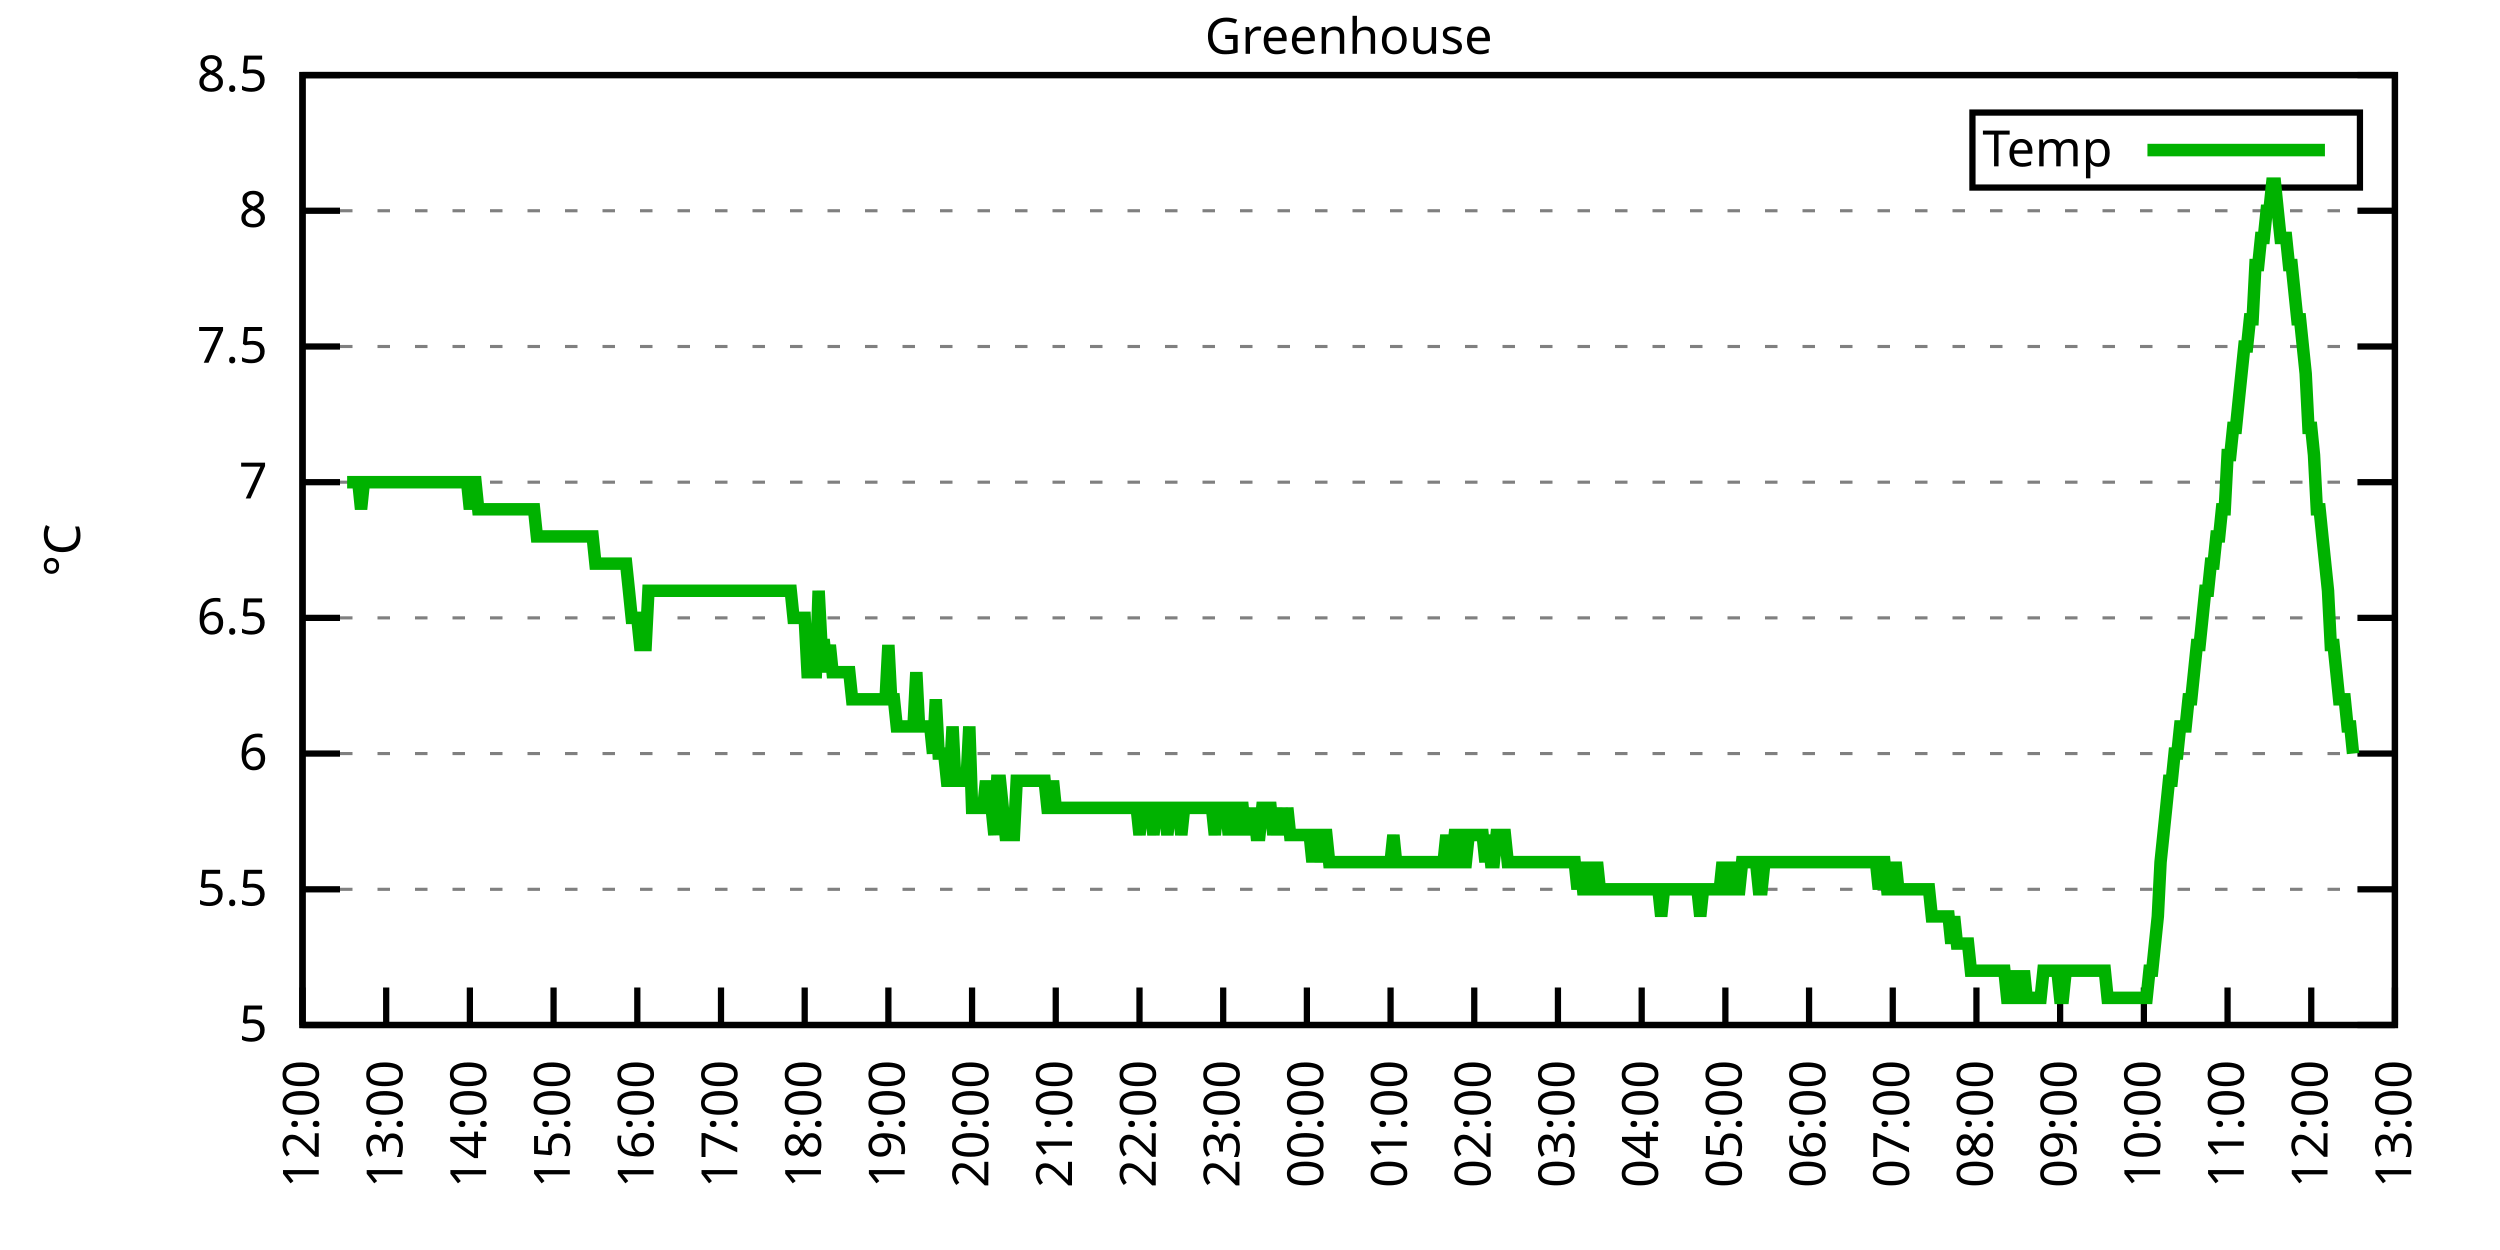
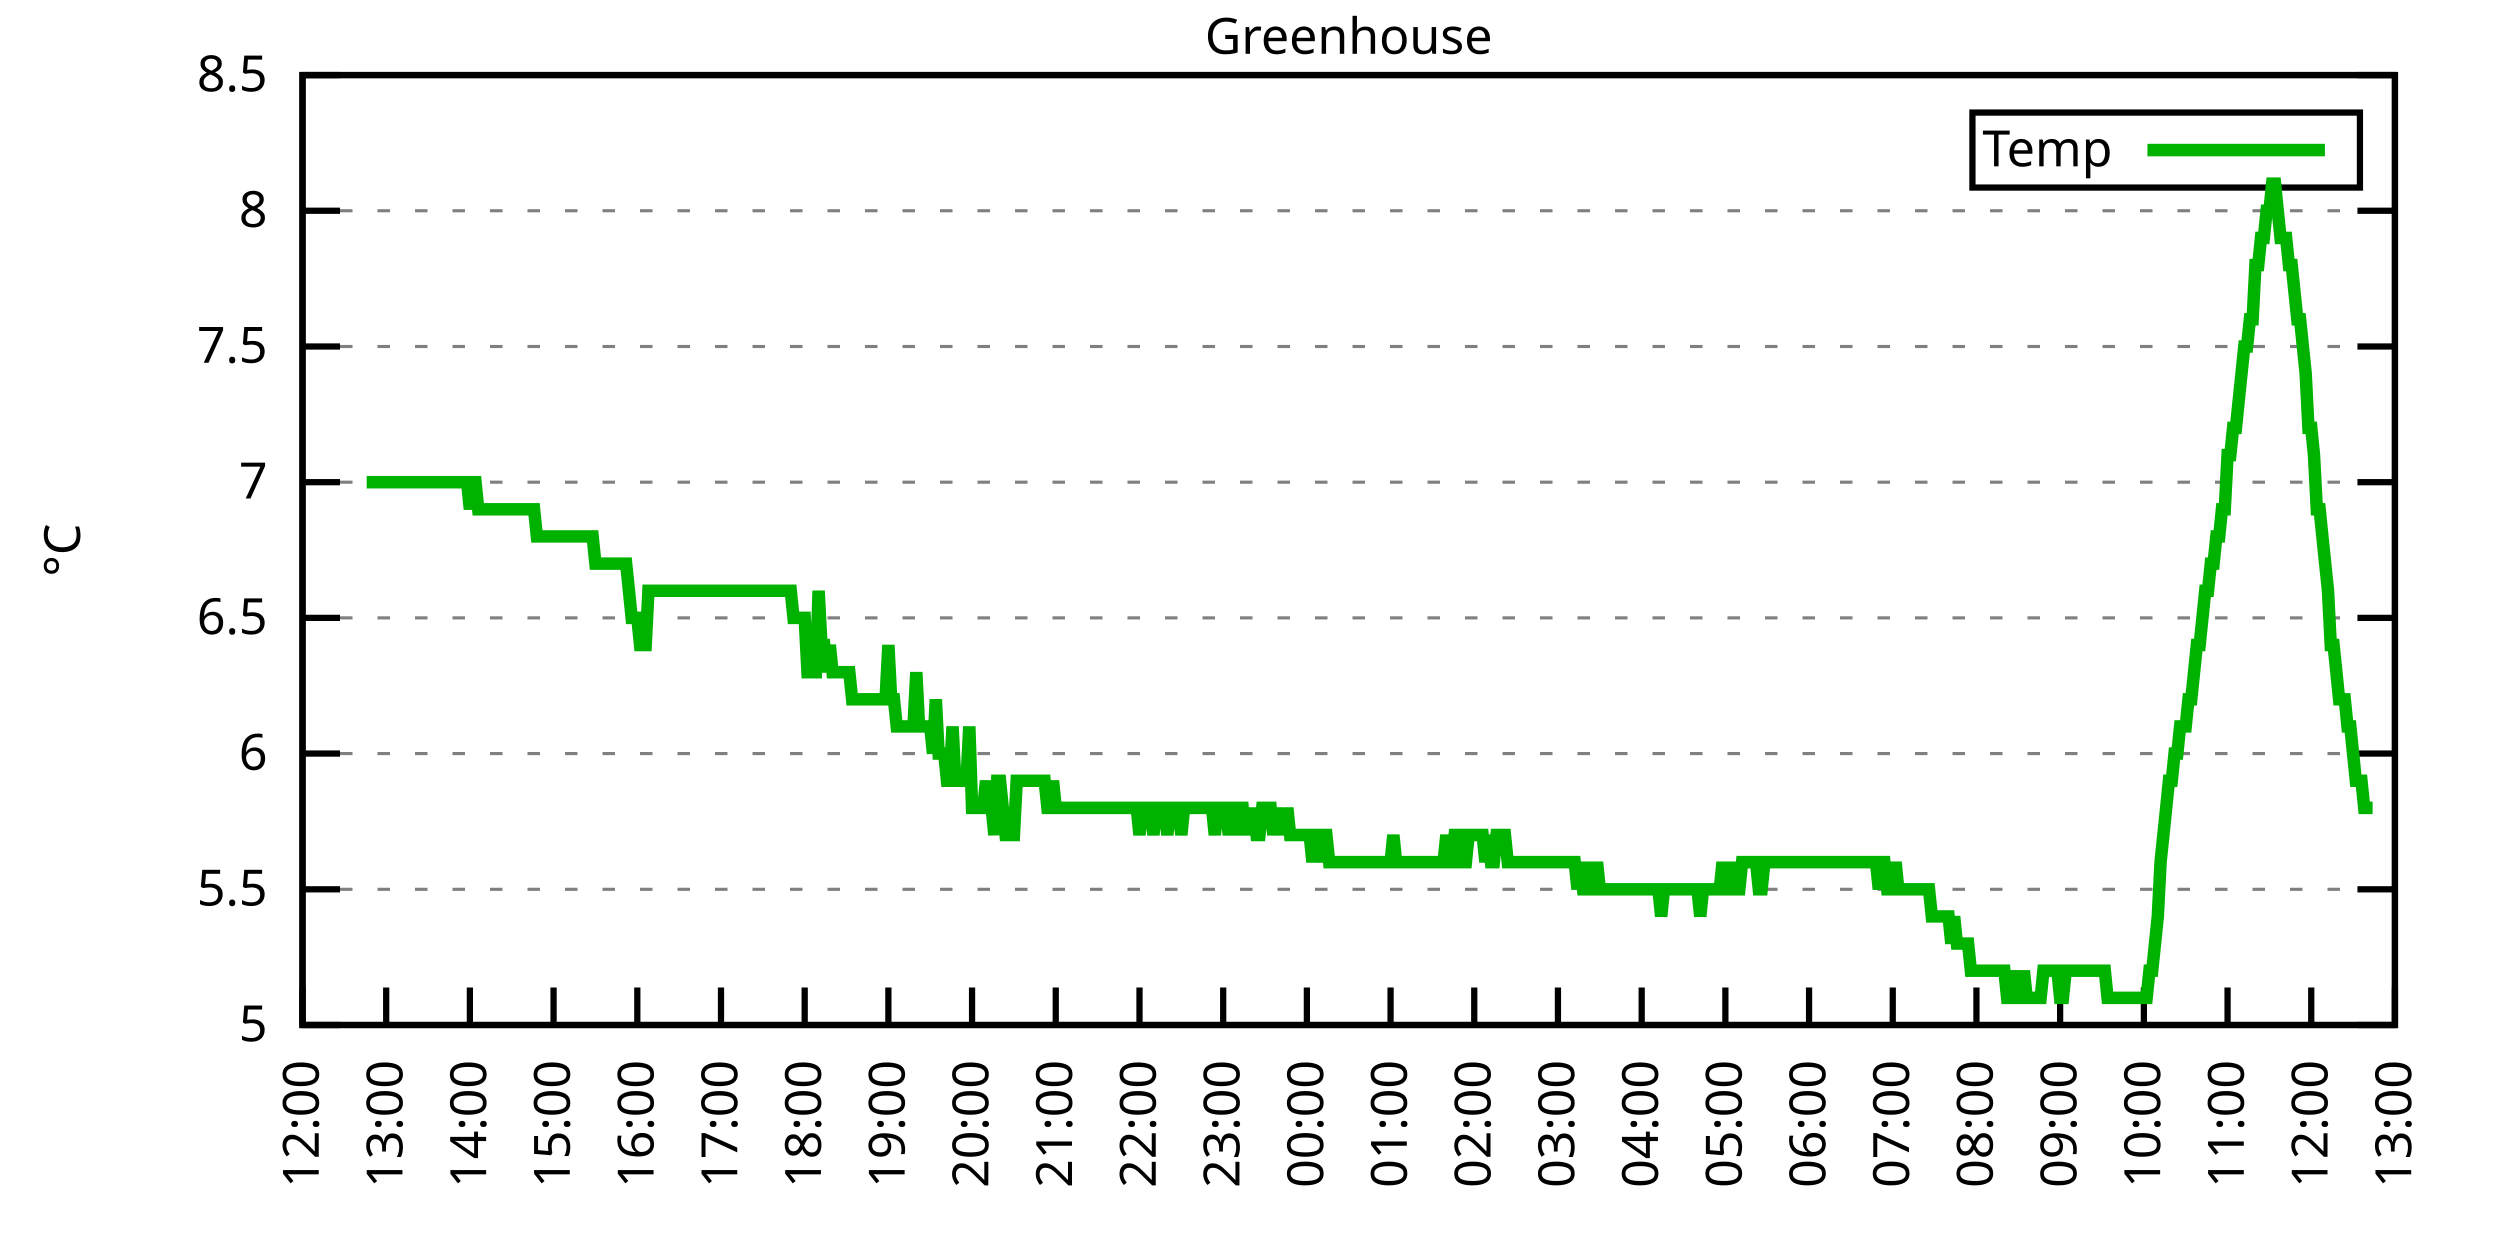
<svg xmlns="http://www.w3.org/2000/svg" xmlns:xlink="http://www.w3.org/1999/xlink" width="400" height="200" viewBox="0 0 400 200">
  <g id="gnuplot_canvas">
    <rect x="0" y="0" width="400" height="200" fill="none" />
    <defs>
      <circle id="gpDot" r="0.5" stroke-width="0.5" stroke="currentColor" />
      <path id="gpPt0" stroke-width="0.333" stroke="currentColor" d="M-1,0 h2 M0,-1 v2" />
      <path id="gpPt1" stroke-width="0.333" stroke="currentColor" d="M-1,-1 L1,1 M1,-1 L-1,1" />
      <path id="gpPt2" stroke-width="0.333" stroke="currentColor" d="M-1,0 L1,0 M0,-1 L0,1 M-1,-1 L1,1 M-1,1 L1,-1" />
      <rect id="gpPt3" stroke-width="0.333" stroke="currentColor" x="-1" y="-1" width="2" height="2" />
      <rect id="gpPt4" stroke-width="0.333" stroke="currentColor" fill="currentColor" x="-1" y="-1" width="2" height="2" />
      <circle id="gpPt5" stroke-width="0.333" stroke="currentColor" cx="0" cy="0" r="1" />
      <use xlink:href="#gpPt5" id="gpPt6" fill="currentColor" stroke="none" />
      <path id="gpPt7" stroke-width="0.333" stroke="currentColor" d="M0,-1.33 L-1.33,0.67 L1.33,0.67 z" />
      <use xlink:href="#gpPt7" id="gpPt8" fill="currentColor" stroke="none" />
      <use xlink:href="#gpPt7" id="gpPt9" stroke="currentColor" transform="rotate(180)" />
      <use xlink:href="#gpPt9" id="gpPt10" fill="currentColor" stroke="none" />
      <use xlink:href="#gpPt3" id="gpPt11" stroke="currentColor" transform="rotate(45)" />
      <use xlink:href="#gpPt11" id="gpPt12" fill="currentColor" stroke="none" />
      <path id="gpPt13" stroke-width="0.333" stroke="currentColor" d="M0,1.330 L1.265,0.411 L0.782,-1.067 L-0.782,-1.076 L-1.265,0.411 z" />
      <use xlink:href="#gpPt13" id="gpPt14" fill="currentColor" stroke="none" />
      <filter id="textbox" filterUnits="objectBoundingBox" x="0" y="0" height="1" width="1">
        <feFlood flood-color="white" flood-opacity="1" result="bgnd" />
        <feComposite in="SourceGraphic" in2="bgnd" operator="atop" />
      </filter>
      <filter id="greybox" filterUnits="objectBoundingBox" x="0" y="0" height="1" width="1">
        <feFlood flood-color="lightgrey" flood-opacity="1" result="grey" />
        <feComposite in="SourceGraphic" in2="grey" operator="atop" />
      </filter>
    </defs>
    <g fill="none" color="white" stroke="currentColor" stroke-width="1.00" stroke-linecap="butt" stroke-linejoin="miter">
</g>
    <g fill="none" color="black" stroke="currentColor" stroke-width="1.00" stroke-linecap="butt" stroke-linejoin="miter">
      <g stroke="none" shape-rendering="crispEdges">
        <polygon fill="rgb(255, 255, 255)" points="48.40,164.00 383.18,164.00 383.18,12.02 48.40,12.02 " />
      </g>
    </g>
    <g fill="none" color="black" stroke="currentColor" stroke-width="1.00" stroke-linecap="butt" stroke-linejoin="miter">
</g>
    <g fill="none" color="black" stroke="black" stroke-width="0.50" stroke-linecap="butt" stroke-linejoin="miter">
</g>
    <g fill="none" color="gray" stroke="currentColor" stroke-width="0.50" stroke-linecap="butt" stroke-linejoin="miter">
      <path stroke="gray" stroke-dasharray="2,4" class="gridline" d="M48.40,164.00 L383.19,164.00  " />
    </g>
    <g fill="none" color="gray" stroke="gray" stroke-width="1.00" stroke-linecap="butt" stroke-linejoin="miter">
</g>
    <g fill="none" color="black" stroke="currentColor" stroke-width="1.00" stroke-linecap="butt" stroke-linejoin="miter">
      <path stroke="black" d="M48.40,164.00 L54.40,164.00 M383.19,164.00 L377.19,164.00  " />
      <g transform="translate(42.80,166.60)" stroke="none" fill="black" font-family="Sans" font-size="8.00" text-anchor="end">
        <text>
          <tspan font-family="Sans"> 5</tspan>
        </text>
      </g>
    </g>
    <g fill="none" color="black" stroke="currentColor" stroke-width="1.00" stroke-linecap="butt" stroke-linejoin="miter">
</g>
    <g fill="none" color="black" stroke="black" stroke-width="0.50" stroke-linecap="butt" stroke-linejoin="miter">
</g>
    <g fill="none" color="gray" stroke="currentColor" stroke-width="0.50" stroke-linecap="butt" stroke-linejoin="miter">
      <path stroke="gray" stroke-dasharray="2,4" class="gridline" d="M48.40,142.29 L383.19,142.29  " />
    </g>
    <g fill="none" color="gray" stroke="gray" stroke-width="1.00" stroke-linecap="butt" stroke-linejoin="miter">
</g>
    <g fill="none" color="black" stroke="currentColor" stroke-width="1.00" stroke-linecap="butt" stroke-linejoin="miter">
      <path stroke="black" d="M48.40,142.29 L54.40,142.29 M383.19,142.29 L377.19,142.29  " />
      <g transform="translate(42.80,144.89)" stroke="none" fill="black" font-family="Sans" font-size="8.00" text-anchor="end">
        <text>
          <tspan font-family="Sans"> 5.5</tspan>
        </text>
      </g>
    </g>
    <g fill="none" color="black" stroke="currentColor" stroke-width="1.00" stroke-linecap="butt" stroke-linejoin="miter">
</g>
    <g fill="none" color="black" stroke="black" stroke-width="0.50" stroke-linecap="butt" stroke-linejoin="miter">
</g>
    <g fill="none" color="gray" stroke="currentColor" stroke-width="0.50" stroke-linecap="butt" stroke-linejoin="miter">
      <path stroke="gray" stroke-dasharray="2,4" class="gridline" d="M48.40,120.57 L383.19,120.57  " />
    </g>
    <g fill="none" color="gray" stroke="gray" stroke-width="1.00" stroke-linecap="butt" stroke-linejoin="miter">
</g>
    <g fill="none" color="black" stroke="currentColor" stroke-width="1.00" stroke-linecap="butt" stroke-linejoin="miter">
      <path stroke="black" d="M48.40,120.57 L54.40,120.57 M383.19,120.57 L377.19,120.57  " />
      <g transform="translate(42.80,123.17)" stroke="none" fill="black" font-family="Sans" font-size="8.00" text-anchor="end">
        <text>
          <tspan font-family="Sans"> 6</tspan>
        </text>
      </g>
    </g>
    <g fill="none" color="black" stroke="currentColor" stroke-width="1.00" stroke-linecap="butt" stroke-linejoin="miter">
</g>
    <g fill="none" color="black" stroke="black" stroke-width="0.50" stroke-linecap="butt" stroke-linejoin="miter">
</g>
    <g fill="none" color="gray" stroke="currentColor" stroke-width="0.50" stroke-linecap="butt" stroke-linejoin="miter">
      <path stroke="gray" stroke-dasharray="2,4" class="gridline" d="M48.40,98.86 L383.19,98.86  " />
    </g>
    <g fill="none" color="gray" stroke="gray" stroke-width="1.00" stroke-linecap="butt" stroke-linejoin="miter">
</g>
    <g fill="none" color="black" stroke="currentColor" stroke-width="1.00" stroke-linecap="butt" stroke-linejoin="miter">
      <path stroke="black" d="M48.40,98.86 L54.40,98.86 M383.19,98.86 L377.19,98.86  " />
      <g transform="translate(42.80,101.46)" stroke="none" fill="black" font-family="Sans" font-size="8.00" text-anchor="end">
        <text>
          <tspan font-family="Sans"> 6.5</tspan>
        </text>
      </g>
    </g>
    <g fill="none" color="black" stroke="currentColor" stroke-width="1.00" stroke-linecap="butt" stroke-linejoin="miter">
</g>
    <g fill="none" color="black" stroke="black" stroke-width="0.50" stroke-linecap="butt" stroke-linejoin="miter">
</g>
    <g fill="none" color="gray" stroke="currentColor" stroke-width="0.50" stroke-linecap="butt" stroke-linejoin="miter">
      <path stroke="gray" stroke-dasharray="2,4" class="gridline" d="M48.40,77.15 L383.19,77.15  " />
    </g>
    <g fill="none" color="gray" stroke="gray" stroke-width="1.00" stroke-linecap="butt" stroke-linejoin="miter">
</g>
    <g fill="none" color="black" stroke="currentColor" stroke-width="1.00" stroke-linecap="butt" stroke-linejoin="miter">
      <path stroke="black" d="M48.40,77.15 L54.40,77.15 M383.19,77.15 L377.19,77.15  " />
      <g transform="translate(42.80,79.75)" stroke="none" fill="black" font-family="Sans" font-size="8.00" text-anchor="end">
        <text>
          <tspan font-family="Sans"> 7</tspan>
        </text>
      </g>
    </g>
    <g fill="none" color="black" stroke="currentColor" stroke-width="1.00" stroke-linecap="butt" stroke-linejoin="miter">
</g>
    <g fill="none" color="black" stroke="black" stroke-width="0.50" stroke-linecap="butt" stroke-linejoin="miter">
</g>
    <g fill="none" color="gray" stroke="currentColor" stroke-width="0.50" stroke-linecap="butt" stroke-linejoin="miter">
      <path stroke="gray" stroke-dasharray="2,4" class="gridline" d="M48.40,55.44 L383.19,55.44  " />
    </g>
    <g fill="none" color="gray" stroke="gray" stroke-width="1.00" stroke-linecap="butt" stroke-linejoin="miter">
</g>
    <g fill="none" color="black" stroke="currentColor" stroke-width="1.00" stroke-linecap="butt" stroke-linejoin="miter">
      <path stroke="black" d="M48.40,55.44 L54.40,55.44 M383.19,55.44 L377.19,55.44  " />
      <g transform="translate(42.80,58.04)" stroke="none" fill="black" font-family="Sans" font-size="8.00" text-anchor="end">
        <text>
          <tspan font-family="Sans"> 7.5</tspan>
        </text>
      </g>
    </g>
    <g fill="none" color="black" stroke="currentColor" stroke-width="1.00" stroke-linecap="butt" stroke-linejoin="miter">
</g>
    <g fill="none" color="black" stroke="black" stroke-width="0.50" stroke-linecap="butt" stroke-linejoin="miter">
</g>
    <g fill="none" color="gray" stroke="currentColor" stroke-width="0.50" stroke-linecap="butt" stroke-linejoin="miter">
      <path stroke="gray" stroke-dasharray="2,4" class="gridline" d="M48.40,33.72 L383.19,33.72  " />
    </g>
    <g fill="none" color="gray" stroke="gray" stroke-width="1.00" stroke-linecap="butt" stroke-linejoin="miter">
</g>
    <g fill="none" color="black" stroke="currentColor" stroke-width="1.00" stroke-linecap="butt" stroke-linejoin="miter">
      <path stroke="black" d="M48.40,33.72 L54.40,33.72 M383.19,33.72 L377.19,33.72  " />
      <g transform="translate(42.80,36.32)" stroke="none" fill="black" font-family="Sans" font-size="8.00" text-anchor="end">
        <text>
          <tspan font-family="Sans"> 8</tspan>
        </text>
      </g>
    </g>
    <g fill="none" color="black" stroke="currentColor" stroke-width="1.00" stroke-linecap="butt" stroke-linejoin="miter">
</g>
    <g fill="none" color="black" stroke="black" stroke-width="0.50" stroke-linecap="butt" stroke-linejoin="miter">
</g>
    <g fill="none" color="gray" stroke="currentColor" stroke-width="0.50" stroke-linecap="butt" stroke-linejoin="miter">
      <path stroke="gray" stroke-dasharray="2,4" class="gridline" d="M48.40,12.01 L383.19,12.01  " />
    </g>
    <g fill="none" color="gray" stroke="gray" stroke-width="1.00" stroke-linecap="butt" stroke-linejoin="miter">
</g>
    <g fill="none" color="black" stroke="currentColor" stroke-width="1.00" stroke-linecap="butt" stroke-linejoin="miter">
      <path stroke="black" d="M48.40,12.01 L54.40,12.01 M383.19,12.01 L377.19,12.01  " />
      <g transform="translate(42.80,14.61)" stroke="none" fill="black" font-family="Sans" font-size="8.00" text-anchor="end">
        <text>
          <tspan font-family="Sans"> 8.5</tspan>
        </text>
      </g>
    </g>
    <g fill="none" color="black" stroke="currentColor" stroke-width="1.00" stroke-linecap="butt" stroke-linejoin="miter">
      <path stroke="black" d="M48.40,164.00 L48.40,158.00  " />
      <g transform="translate(51.00,169.60) rotate(270.00)" stroke="none" fill="black" font-family="Sans" font-size="8.00" text-anchor="end">
        <text>
          <tspan font-family="Sans">12:00</tspan>
        </text>
      </g>
    </g>
    <g fill="none" color="black" stroke="currentColor" stroke-width="1.00" stroke-linecap="butt" stroke-linejoin="miter">
      <path stroke="black" d="M61.79,164.00 L61.79,158.00  " />
      <g transform="translate(64.39,169.60) rotate(270.00)" stroke="none" fill="black" font-family="Sans" font-size="8.00" text-anchor="end">
        <text>
          <tspan font-family="Sans">13:00</tspan>
        </text>
      </g>
    </g>
    <g fill="none" color="black" stroke="currentColor" stroke-width="1.00" stroke-linecap="butt" stroke-linejoin="miter">
      <path stroke="black" d="M75.18,164.00 L75.18,158.00  " />
      <g transform="translate(77.78,169.60) rotate(270.00)" stroke="none" fill="black" font-family="Sans" font-size="8.00" text-anchor="end">
        <text>
          <tspan font-family="Sans">14:00</tspan>
        </text>
      </g>
    </g>
    <g fill="none" color="black" stroke="currentColor" stroke-width="1.00" stroke-linecap="butt" stroke-linejoin="miter">
      <path stroke="black" d="M88.57,164.00 L88.57,158.00  " />
      <g transform="translate(91.17,169.60) rotate(270.00)" stroke="none" fill="black" font-family="Sans" font-size="8.00" text-anchor="end">
        <text>
          <tspan font-family="Sans">15:00</tspan>
        </text>
      </g>
    </g>
    <g fill="none" color="black" stroke="currentColor" stroke-width="1.00" stroke-linecap="butt" stroke-linejoin="miter">
      <path stroke="black" d="M101.97,164.00 L101.97,158.00  " />
      <g transform="translate(104.57,169.60) rotate(270.00)" stroke="none" fill="black" font-family="Sans" font-size="8.00" text-anchor="end">
        <text>
          <tspan font-family="Sans">16:00</tspan>
        </text>
      </g>
    </g>
    <g fill="none" color="black" stroke="currentColor" stroke-width="1.00" stroke-linecap="butt" stroke-linejoin="miter">
      <path stroke="black" d="M115.36,164.00 L115.36,158.00  " />
      <g transform="translate(117.96,169.60) rotate(270.00)" stroke="none" fill="black" font-family="Sans" font-size="8.00" text-anchor="end">
        <text>
          <tspan font-family="Sans">17:00</tspan>
        </text>
      </g>
    </g>
    <g fill="none" color="black" stroke="currentColor" stroke-width="1.00" stroke-linecap="butt" stroke-linejoin="miter">
      <path stroke="black" d="M128.75,164.00 L128.75,158.00  " />
      <g transform="translate(131.35,169.60) rotate(270.00)" stroke="none" fill="black" font-family="Sans" font-size="8.00" text-anchor="end">
        <text>
          <tspan font-family="Sans">18:00</tspan>
        </text>
      </g>
    </g>
    <g fill="none" color="black" stroke="currentColor" stroke-width="1.00" stroke-linecap="butt" stroke-linejoin="miter">
      <path stroke="black" d="M142.14,164.00 L142.14,158.00  " />
      <g transform="translate(144.74,169.60) rotate(270.00)" stroke="none" fill="black" font-family="Sans" font-size="8.00" text-anchor="end">
        <text>
          <tspan font-family="Sans">19:00</tspan>
        </text>
      </g>
    </g>
    <g fill="none" color="black" stroke="currentColor" stroke-width="1.00" stroke-linecap="butt" stroke-linejoin="miter">
      <path stroke="black" d="M155.53,164.00 L155.53,158.00  " />
      <g transform="translate(158.13,169.60) rotate(270.00)" stroke="none" fill="black" font-family="Sans" font-size="8.00" text-anchor="end">
        <text>
          <tspan font-family="Sans">20:00</tspan>
        </text>
      </g>
    </g>
    <g fill="none" color="black" stroke="currentColor" stroke-width="1.00" stroke-linecap="butt" stroke-linejoin="miter">
      <path stroke="black" d="M168.92,164.00 L168.92,158.00  " />
      <g transform="translate(171.52,169.60) rotate(270.00)" stroke="none" fill="black" font-family="Sans" font-size="8.00" text-anchor="end">
        <text>
          <tspan font-family="Sans">21:00</tspan>
        </text>
      </g>
    </g>
    <g fill="none" color="black" stroke="currentColor" stroke-width="1.00" stroke-linecap="butt" stroke-linejoin="miter">
      <path stroke="black" d="M182.32,164.00 L182.32,158.00  " />
      <g transform="translate(184.92,169.60) rotate(270.00)" stroke="none" fill="black" font-family="Sans" font-size="8.00" text-anchor="end">
        <text>
          <tspan font-family="Sans">22:00</tspan>
        </text>
      </g>
    </g>
    <g fill="none" color="black" stroke="currentColor" stroke-width="1.00" stroke-linecap="butt" stroke-linejoin="miter">
      <path stroke="black" d="M195.71,164.00 L195.71,158.00  " />
      <g transform="translate(198.31,169.60) rotate(270.00)" stroke="none" fill="black" font-family="Sans" font-size="8.00" text-anchor="end">
        <text>
          <tspan font-family="Sans">23:00</tspan>
        </text>
      </g>
    </g>
    <g fill="none" color="black" stroke="currentColor" stroke-width="1.00" stroke-linecap="butt" stroke-linejoin="miter">
      <path stroke="black" d="M209.10,164.00 L209.10,158.00  " />
      <g transform="translate(211.70,169.60) rotate(270.00)" stroke="none" fill="black" font-family="Sans" font-size="8.00" text-anchor="end">
        <text>
          <tspan font-family="Sans">00:00</tspan>
        </text>
      </g>
    </g>
    <g fill="none" color="black" stroke="currentColor" stroke-width="1.00" stroke-linecap="butt" stroke-linejoin="miter">
      <path stroke="black" d="M222.49,164.00 L222.49,158.00  " />
      <g transform="translate(225.09,169.60) rotate(270.00)" stroke="none" fill="black" font-family="Sans" font-size="8.00" text-anchor="end">
        <text>
          <tspan font-family="Sans">01:00</tspan>
        </text>
      </g>
    </g>
    <g fill="none" color="black" stroke="currentColor" stroke-width="1.00" stroke-linecap="butt" stroke-linejoin="miter">
      <path stroke="black" d="M235.88,164.00 L235.88,158.00  " />
      <g transform="translate(238.48,169.60) rotate(270.00)" stroke="none" fill="black" font-family="Sans" font-size="8.00" text-anchor="end">
        <text>
          <tspan font-family="Sans">02:00</tspan>
        </text>
      </g>
    </g>
    <g fill="none" color="black" stroke="currentColor" stroke-width="1.00" stroke-linecap="butt" stroke-linejoin="miter">
      <path stroke="black" d="M249.27,164.00 L249.27,158.00  " />
      <g transform="translate(251.87,169.60) rotate(270.00)" stroke="none" fill="black" font-family="Sans" font-size="8.00" text-anchor="end">
        <text>
          <tspan font-family="Sans">03:00</tspan>
        </text>
      </g>
    </g>
    <g fill="none" color="black" stroke="currentColor" stroke-width="1.00" stroke-linecap="butt" stroke-linejoin="miter">
      <path stroke="black" d="M262.67,164.00 L262.67,158.00  " />
      <g transform="translate(265.27,169.60) rotate(270.00)" stroke="none" fill="black" font-family="Sans" font-size="8.00" text-anchor="end">
        <text>
          <tspan font-family="Sans">04:00</tspan>
        </text>
      </g>
    </g>
    <g fill="none" color="black" stroke="currentColor" stroke-width="1.00" stroke-linecap="butt" stroke-linejoin="miter">
      <path stroke="black" d="M276.06,164.00 L276.06,158.00  " />
      <g transform="translate(278.66,169.60) rotate(270.00)" stroke="none" fill="black" font-family="Sans" font-size="8.00" text-anchor="end">
        <text>
          <tspan font-family="Sans">05:00</tspan>
        </text>
      </g>
    </g>
    <g fill="none" color="black" stroke="currentColor" stroke-width="1.00" stroke-linecap="butt" stroke-linejoin="miter">
      <path stroke="black" d="M289.45,164.00 L289.45,158.00  " />
      <g transform="translate(292.05,169.60) rotate(270.00)" stroke="none" fill="black" font-family="Sans" font-size="8.00" text-anchor="end">
        <text>
          <tspan font-family="Sans">06:00</tspan>
        </text>
      </g>
    </g>
    <g fill="none" color="black" stroke="currentColor" stroke-width="1.00" stroke-linecap="butt" stroke-linejoin="miter">
      <path stroke="black" d="M302.84,164.00 L302.84,158.00  " />
      <g transform="translate(305.44,169.60) rotate(270.00)" stroke="none" fill="black" font-family="Sans" font-size="8.00" text-anchor="end">
        <text>
          <tspan font-family="Sans">07:00</tspan>
        </text>
      </g>
    </g>
    <g fill="none" color="black" stroke="currentColor" stroke-width="1.00" stroke-linecap="butt" stroke-linejoin="miter">
      <path stroke="black" d="M316.23,164.00 L316.23,158.00  " />
      <g transform="translate(318.83,169.60) rotate(270.00)" stroke="none" fill="black" font-family="Sans" font-size="8.00" text-anchor="end">
        <text>
          <tspan font-family="Sans">08:00</tspan>
        </text>
      </g>
    </g>
    <g fill="none" color="black" stroke="currentColor" stroke-width="1.00" stroke-linecap="butt" stroke-linejoin="miter">
      <path stroke="black" d="M329.62,164.00 L329.62,158.00  " />
      <g transform="translate(332.22,169.60) rotate(270.00)" stroke="none" fill="black" font-family="Sans" font-size="8.00" text-anchor="end">
        <text>
          <tspan font-family="Sans">09:00</tspan>
        </text>
      </g>
    </g>
    <g fill="none" color="black" stroke="currentColor" stroke-width="1.00" stroke-linecap="butt" stroke-linejoin="miter">
      <path stroke="black" d="M343.02,164.00 L343.02,158.00  " />
      <g transform="translate(345.62,169.60) rotate(270.00)" stroke="none" fill="black" font-family="Sans" font-size="8.00" text-anchor="end">
        <text>
          <tspan font-family="Sans">10:00</tspan>
        </text>
      </g>
    </g>
    <g fill="none" color="black" stroke="currentColor" stroke-width="1.00" stroke-linecap="butt" stroke-linejoin="miter">
      <path stroke="black" d="M356.41,164.00 L356.41,158.00  " />
      <g transform="translate(359.01,169.60) rotate(270.00)" stroke="none" fill="black" font-family="Sans" font-size="8.00" text-anchor="end">
        <text>
          <tspan font-family="Sans">11:00</tspan>
        </text>
      </g>
    </g>
    <g fill="none" color="black" stroke="currentColor" stroke-width="1.00" stroke-linecap="butt" stroke-linejoin="miter">
      <path stroke="black" d="M369.80,164.00 L369.80,158.00  " />
      <g transform="translate(372.40,169.60) rotate(270.00)" stroke="none" fill="black" font-family="Sans" font-size="8.00" text-anchor="end">
        <text>
          <tspan font-family="Sans">12:00</tspan>
        </text>
      </g>
    </g>
    <g fill="none" color="black" stroke="currentColor" stroke-width="1.00" stroke-linecap="butt" stroke-linejoin="miter">
      <path stroke="black" d="M383.19,164.00 L383.19,158.00  " />
      <g transform="translate(385.79,169.60) rotate(270.00)" stroke="none" fill="black" font-family="Sans" font-size="8.00" text-anchor="end">
        <text>
          <tspan font-family="Sans">13:00</tspan>
        </text>
      </g>
    </g>
    <g fill="none" color="black" stroke="currentColor" stroke-width="1.00" stroke-linecap="butt" stroke-linejoin="miter">
</g>
    <g fill="none" color="black" stroke="currentColor" stroke-width="1.00" stroke-linecap="butt" stroke-linejoin="miter">
      <path stroke="black" d="M48.40,12.01 L48.40,164.00 L383.19,164.00 L383.19,12.01 L48.40,12.01 Z  " />
    </g>
    <g fill="none" color="black" stroke="currentColor" stroke-width="1.00" stroke-linecap="butt" stroke-linejoin="miter">
</g>
    <g fill="none" color="black" stroke="currentColor" stroke-width="1.00" stroke-linecap="butt" stroke-linejoin="miter">
      <path stroke="black" d="M315.59,30.01 L315.59,18.01 L377.59,18.01 L377.59,30.01 L315.59,30.01 Z  " />
    </g>
    <g id="Greenhouse_plot_1">
      <g fill="none" color="white" stroke="black" stroke-width="2.00" stroke-linecap="butt" stroke-linejoin="miter">
</g>
      <g fill="none" color="black" stroke="currentColor" stroke-width="2.00" stroke-linecap="butt" stroke-linejoin="miter">
        <g transform="translate(337.99,26.61)" stroke="none" fill="black" font-family="Sans" font-size="8.00" text-anchor="end">
          <text>
            <tspan font-family="Sans">Temp</tspan>
          </text>
        </g>
      </g>
      <g fill="none" color="black" stroke="currentColor" stroke-width="2.00" stroke-linecap="butt" stroke-linejoin="miter">
-         <path stroke="rgb(  0, 178,   0)" d="M343.59,24.01 L371.99,24.01 M55.54,77.15 L55.99,77.15 L56.43,77.15 L56.88,77.15 L57.33,77.15 L57.77,81.49   L58.22,77.15 L58.67,77.15 L59.11,77.15 L59.56,77.15 L60.01,77.15 L60.45,77.15 L60.90,77.15 L61.35,77.15   L61.79,77.15 L62.24,77.15 L62.68,77.15 L63.13,77.15 L63.58,77.15 L64.02,77.15 L64.47,77.15 L64.92,77.15   L65.36,77.15 L65.81,77.15 L66.26,77.15 L66.70,77.15 L67.15,77.15 L67.59,77.15 L68.04,77.15 L68.49,77.15   L68.93,77.15 L69.38,77.15 L69.83,77.15 L70.27,77.15 L70.72,77.15 L71.17,77.15 L71.61,77.15 L72.06,77.15   L72.50,77.15 L72.95,77.15 L73.40,77.15 L73.84,77.15 L74.29,77.15 L74.74,77.15 L75.18,81.49 L75.63,77.15   L76.08,77.15 L76.52,81.49 L76.97,81.49 L77.42,81.49 L77.86,81.49 L78.31,81.49 L78.75,81.49 L79.20,81.49   L79.65,81.49 L80.09,81.49 L80.54,81.49 L80.99,81.49 L81.43,81.49 L81.88,81.49 L82.33,81.49 L82.77,81.49   L83.22,81.49 L83.66,81.49 L84.11,81.49 L84.56,81.49 L85.00,81.49 L85.45,81.49 L85.90,85.83 L86.34,85.83   L86.79,85.83 L87.24,85.83 L87.68,85.83 L88.13,85.83 L88.57,85.83 L89.02,85.83 L89.47,85.83 L89.91,85.83   L90.36,85.83 L90.81,85.83 L91.25,85.83 L91.70,85.83 L92.15,85.83 L92.59,85.83 L93.04,85.83 L93.49,85.83   L93.93,85.83 L94.38,85.83 L94.82,85.83 L95.27,90.18 L95.72,90.18 L96.16,90.18 L96.61,90.18 L97.06,90.18   L97.50,90.18 L97.95,90.18 L98.40,90.18 L98.84,90.18 L99.29,90.18 L99.73,90.18 L100.18,90.18 L100.63,94.52   L101.07,98.86 L101.52,98.86 L101.97,98.86 L102.41,103.20 L102.86,103.20 L103.31,103.20 L103.75,94.52 L104.20,94.52   L104.64,94.52 L105.09,94.52 L105.54,94.52 L105.98,94.52 L106.43,94.52 L106.88,94.52 L107.32,94.52 L107.77,94.52   L108.22,94.52 L108.66,94.52 L109.11,94.52 L109.55,94.52 L110.00,94.52 L110.45,94.52 L110.89,94.52 L111.34,94.52   L111.79,94.52 L112.23,94.52 L112.68,94.52 L113.13,94.52 L113.57,94.52 L114.02,94.52 L114.47,94.52 L114.91,94.52   L115.36,94.52 L115.80,94.52 L116.25,94.52 L116.70,94.52 L117.14,94.52 L117.59,94.52 L118.04,94.52 L118.48,94.52   L118.93,94.52 L119.38,94.52 L119.82,94.52 L120.27,94.52 L120.71,94.52 L121.16,94.52 L121.61,94.52 L122.05,94.52   L122.50,94.52 L122.95,94.52 L123.39,94.52 L123.84,94.52 L124.29,94.52 L124.73,94.52 L125.18,94.52 L125.62,94.52   L126.07,94.52 L126.52,94.52 L126.96,98.86 L127.41,98.86 L127.86,98.86 L128.30,98.86 L128.75,98.86 L129.20,107.55   L129.64,107.55 L130.09,107.55 L130.54,107.55 L130.98,94.52 L131.43,103.20 L131.87,103.20 L132.32,107.55 L132.77,103.20   L133.21,107.55 L133.66,107.55 L134.11,107.55 L134.55,107.55 L135.00,107.55 L135.45,107.55 L135.89,107.55 L136.34,111.89   L136.78,111.89 L137.23,111.89 L137.68,111.89 L138.12,111.89 L138.57,111.89 L139.02,111.89 L139.46,111.89 L139.91,111.89   L140.36,111.89 L140.80,111.89 L141.25,111.89 L141.69,111.89 L142.14,103.20 L142.59,111.89 L143.03,111.89 L143.48,116.23   L143.93,116.23 L144.37,116.23 L144.82,116.23 L145.27,116.23 L145.71,116.23 L146.16,116.23 L146.61,107.55 L147.05,116.23   L147.50,116.23 L147.94,116.23 L148.39,116.23 L148.84,116.23 L149.28,120.57 L149.73,111.89 L150.18,120.57 L150.62,120.57   L151.07,120.57 L151.52,124.92 L151.96,124.92 L152.41,116.23 L152.85,124.92 L153.30,124.92 L153.75,124.92 L154.19,124.92   L154.64,124.92 L155.09,116.23 L155.53,129.26 L155.98,129.26 L156.43,129.26 L156.87,129.26 L157.32,129.26 L157.76,124.92   L158.21,129.26 L158.66,129.26 L159.10,133.60 L159.55,124.92 L160.00,124.92 L160.44,129.26 L160.89,133.60 L161.34,133.60   L161.78,133.60 L162.23,133.60 L162.67,124.92 L163.12,124.92 L163.57,124.92 L164.01,124.92 L164.46,124.92 L164.91,124.92   L165.35,124.92 L165.80,124.92 L166.25,124.92 L166.69,124.92 L167.14,124.92 L167.59,129.26 L168.03,129.26 L168.48,124.92   L168.92,129.26 L169.37,129.26 L169.82,129.26 L170.26,129.26 L170.71,129.26 L171.16,129.26 L171.60,129.26 L172.05,129.26   L172.50,129.26 L172.94,129.26 L173.39,129.26 L173.83,129.26 L174.28,129.26 L174.73,129.26 L175.17,129.26 L175.62,129.26   L176.07,129.26 L176.51,129.26 L176.96,129.26 L177.41,129.26 L177.85,129.26 L178.30,129.26 L178.74,129.26 L179.19,129.26   L179.64,129.26 L180.08,129.26 L180.53,129.26 L180.98,129.26 L181.42,129.26 L181.87,129.26 L182.32,133.60 L182.76,129.26   L183.21,129.26 L183.66,129.26 L184.10,129.26 L184.55,133.60 L184.99,129.26 L185.44,129.26 L185.89,129.26 L186.33,129.26   L186.78,133.60 L187.23,129.26 L187.67,129.26 L188.12,129.26 L188.57,129.26 L189.01,133.60 L189.46,129.26 L189.90,129.26   L190.35,129.26 L190.80,129.26 L191.24,129.26 L191.69,129.26 L192.14,129.26 L192.58,129.26 L193.03,129.26 L193.48,129.26   L193.92,129.26 L194.37,133.60 L194.81,129.26 L195.26,129.26 L195.71,129.26 L196.15,129.26 L196.60,133.60 L197.05,129.26   L197.49,129.26 L197.94,133.60 L198.39,129.26 L198.83,129.26 L199.28,133.60 L199.73,129.26 L200.17,133.60 L200.62,129.26   L201.06,133.60 L201.51,133.60 L201.96,129.26 L202.40,129.26 L202.85,129.26 L203.30,129.26 L203.74,133.60 L204.19,129.26   L204.64,133.60 L205.08,129.26 L205.53,133.60 L205.97,129.26 L206.42,133.60 L206.87,133.60 L207.31,133.60 L207.76,133.60   L208.21,133.60 L208.65,133.60 L209.10,133.60 L209.55,133.60 L209.99,137.94 L210.44,133.60 L210.88,133.60 L211.33,137.94   L211.78,133.60 L212.22,133.60 L212.67,137.94 L213.12,137.94 L213.56,137.94 L214.01,137.94 L214.46,137.94 L214.90,137.94   L215.35,137.94 L215.80,137.94 L216.24,137.94 L216.69,137.94 L217.13,137.94 L217.58,137.94 L218.03,137.94 L218.47,137.94   L218.92,137.94 L219.37,137.94 L219.81,137.94 L220.26,137.94 L220.71,137.94 L221.15,137.94 L221.60,137.94 L222.04,137.94   L222.49,137.94 L222.94,133.60 L223.38,137.94 L223.83,137.94 L224.28,137.94 L224.72,137.94 L225.17,137.94 L225.62,137.94   L226.06,137.94 L226.51,137.94 L226.95,137.94 L227.40,137.94 L227.85,137.94 L228.29,137.94 L228.74,137.94 L229.19,137.94   L229.63,137.94 L230.08,137.94 L230.53,137.94 L230.97,137.94 L231.42,133.60 L231.86,137.94 L232.31,137.94 L232.76,133.60   L233.20,133.60 L233.65,137.94 L234.10,137.94 L234.54,137.94 L234.99,133.60 L235.44,133.60 L235.88,133.60 L236.33,133.60   L236.78,133.60 L237.22,133.60 L237.67,137.94 L238.11,133.60 L238.56,137.94 L239.01,137.94 L239.45,133.60 L239.90,133.60   L240.35,133.60 L240.79,133.60 L241.24,137.94 L241.69,137.94 L242.13,137.94 L242.58,137.94 L243.02,137.94 L243.47,137.94   L243.92,137.94 L244.36,137.94 L244.81,137.94 L245.26,137.94 L245.70,137.94 L246.15,137.94 L246.60,137.94 L247.04,137.94   L247.49,137.94 L247.93,137.94 L248.38,137.94 L248.83,137.94 L249.27,137.94 L249.72,137.94 L250.17,137.94 L250.61,137.94   L251.06,137.94 L251.51,137.94 L251.95,137.94 L252.40,142.29 L252.85,137.94 L253.29,142.29 L253.74,142.29 L254.18,142.29   L254.63,137.94 L255.08,142.29 L255.52,137.94 L255.97,142.29 L256.42,142.29 L256.86,142.29 L257.31,142.29 L257.76,142.29   L258.20,142.29 L258.65,142.29 L259.09,142.29 L259.54,142.29 L259.99,142.29 L260.43,142.29 L260.88,142.29 L261.33,142.29   L261.77,142.29 L262.22,142.29 L262.67,142.29 L263.11,142.29 L263.56,142.29 L264.00,142.29 L264.45,142.29 L264.90,142.29   L265.34,142.29 L265.79,146.63 L266.24,142.29 L266.68,142.29 L267.13,142.29 L267.58,142.29 L268.02,142.29 L268.47,142.29   L268.92,142.29 L269.36,142.29 L269.81,142.29 L270.25,142.29 L270.70,142.29 L271.15,142.29 L271.59,142.29 L272.04,146.63   L272.49,142.29 L272.93,142.29 L273.38,142.29 L273.83,142.29 L274.27,142.29 L274.72,142.29 L275.16,142.29 L275.61,137.94   L276.06,142.29 L276.50,142.29 L276.95,137.94 L277.40,142.29 L277.84,142.29 L278.29,142.29 L278.74,137.94 L279.18,137.94   L279.63,137.94 L280.07,137.94 L280.52,137.94 L280.97,137.94 L281.41,142.29 L281.86,142.29 L282.31,137.94 L282.75,137.94   L283.20,137.94 L283.65,137.94 L284.09,137.94 L284.54,137.94 L284.98,137.94 L285.43,137.94 L285.88,137.94 L286.32,137.94   L286.77,137.94 L287.22,137.94 L287.66,137.94 L288.11,137.94 L288.56,137.94 L289.00,137.94 L289.45,137.94 L289.90,137.94   L290.34,137.94 L290.79,137.94 L291.23,137.94 L291.68,137.94 L292.13,137.94 L292.57,137.94 L293.02,137.94 L293.47,137.94   L293.91,137.94 L294.36,137.94 L294.81,137.94 L295.25,137.94 L295.70,137.94 L296.14,137.94 L296.59,137.94 L297.04,137.94   L297.48,137.94 L297.93,137.94 L298.38,137.94 L298.82,137.94 L299.27,137.94 L299.72,137.94 L300.16,137.94 L300.61,142.29   L301.05,137.94 L301.50,137.94 L301.95,142.29 L302.39,142.29 L302.84,142.29 L303.29,137.94 L303.73,142.29 L304.18,142.29   L304.63,142.29 L305.07,142.29 L305.52,142.29 L305.97,142.29 L306.41,142.29 L306.86,142.29 L307.30,142.29 L307.75,142.29   L308.20,142.29 L308.64,142.29 L309.09,146.63 L309.54,146.63 L309.98,146.63 L310.43,146.63 L310.88,146.63 L311.32,146.63   L311.77,146.63 L312.21,150.97 L312.66,146.63 L313.11,150.97 L313.55,150.97 L314.00,150.97 L314.45,150.97 L314.89,150.97   L315.34,155.31 L315.79,155.31 L316.23,155.31 L316.68,155.31 L317.12,155.31 L317.57,155.31 L318.02,155.31 L318.46,155.31   L318.91,155.31 L319.36,155.31 L319.80,155.31 L320.25,155.31 L320.70,155.31 L321.14,159.66 L321.59,159.66 L322.04,155.31   L322.48,159.66 L322.93,159.66 L323.37,159.66 L323.82,155.31 L324.27,159.66 L324.71,159.66 L325.16,159.66 L325.61,159.66   L326.05,159.66 L326.50,159.66 L326.95,155.31 L327.39,155.31 L327.84,155.31 L328.28,155.31 L328.73,155.31 L329.18,155.31   L329.62,159.66 L330.07,159.66 L330.52,155.31 L330.96,155.31 L331.41,155.31 L331.86,155.31 L332.30,155.31 L332.75,155.31   L333.19,155.31 L333.64,155.31 L334.09,155.31 L334.53,155.31 L334.98,155.31 L335.43,155.31 L335.87,155.31 L336.32,155.31   L336.77,155.31 L337.21,159.66 L337.66,159.66 L338.10,159.66 L338.55,159.66 L339.00,159.66 L339.44,159.66 L339.89,159.66   L340.34,159.66 L340.78,159.66 L341.23,159.66 L341.68,159.66 L342.12,159.66 L342.57,159.66 L343.02,159.66 L343.46,159.66   L343.91,155.31 L344.35,155.31 L344.80,150.97 L345.25,146.63 L345.69,137.94 L346.14,133.60 L346.59,129.26 L347.03,124.92   L347.48,124.92 L347.93,120.57 L348.37,120.57 L348.82,116.23 L349.26,116.23 L349.71,116.23 L350.16,111.89 L350.60,111.89   L351.05,107.55 L351.50,103.20 L351.94,103.20 L352.39,98.86 L352.84,94.52 L353.28,94.52 L353.73,90.18 L354.17,90.18   L354.62,85.83 L355.07,85.83 L355.51,81.49 L355.96,81.49 L356.41,72.81 L356.85,72.81 L357.30,68.46 L357.75,68.46   L358.19,64.12 L358.64,59.78 L359.09,55.44 L359.53,55.44 L359.98,51.09 L360.42,51.09 L360.87,42.41 L361.32,42.41   L361.76,38.07 L362.21,38.07 L362.66,33.72 L363.10,33.72 L363.55,29.38 L364.00,29.38 L364.44,33.72 L364.89,38.07   L365.33,38.07 L365.78,38.07 L366.23,42.41 L366.67,42.41 L367.12,46.75 L367.57,51.09 L368.01,51.09 L368.46,55.44   L368.91,59.78 L369.35,68.46 L369.80,68.46 L370.24,72.81 L370.69,81.49 L371.14,81.49 L371.58,85.83 L372.03,90.18   L372.48,94.52 L372.92,103.20 L373.37,103.20 L373.82,107.55 L374.26,111.89 L374.71,111.89 L375.16,111.89 L375.60,116.23   L376.05,116.23 L376.49,120.57  " />
+         <path stroke="rgb(  0, 178,   0)" d="M343.59,24.01 L371.99,24.01 M58.67,77.15 L59.11,77.15 L59.56,77.15 L60.01,77.15 L60.45,77.15 L60.90,77.15   L61.35,77.15 L61.79,77.15 L62.24,77.15 L62.68,77.15 L63.13,77.15 L63.58,77.15 L64.02,77.15 L64.47,77.15   L64.92,77.15 L65.36,77.15 L65.81,77.15 L66.26,77.15 L66.70,77.15 L67.15,77.15 L67.59,77.15 L68.04,77.15   L68.49,77.15 L68.93,77.15 L69.38,77.15 L69.83,77.15 L70.27,77.15 L70.72,77.15 L71.17,77.15 L71.61,77.15   L72.06,77.15 L72.50,77.15 L72.95,77.15 L73.40,77.15 L73.84,77.15 L74.29,77.15 L74.74,77.15 L75.18,81.49   L75.63,77.15 L76.08,77.15 L76.52,81.49 L76.97,81.49 L77.42,81.49 L77.86,81.49 L78.31,81.49 L78.75,81.49   L79.20,81.49 L79.65,81.49 L80.09,81.49 L80.54,81.49 L80.99,81.49 L81.43,81.49 L81.88,81.49 L82.33,81.49   L82.77,81.49 L83.22,81.49 L83.66,81.49 L84.11,81.49 L84.56,81.49 L85.00,81.49 L85.45,81.49 L85.90,85.83   L86.34,85.83 L86.79,85.83 L87.24,85.83 L87.68,85.83 L88.13,85.83 L88.57,85.83 L89.02,85.83 L89.47,85.83   L89.91,85.83 L90.36,85.83 L90.81,85.83 L91.25,85.83 L91.70,85.83 L92.15,85.83 L92.59,85.83 L93.04,85.83   L93.49,85.83 L93.93,85.83 L94.38,85.83 L94.82,85.83 L95.27,90.18 L95.72,90.18 L96.16,90.18 L96.61,90.18   L97.06,90.18 L97.50,90.18 L97.95,90.18 L98.40,90.18 L98.84,90.18 L99.29,90.18 L99.73,90.18 L100.18,90.18   L100.63,94.52 L101.07,98.86 L101.52,98.86 L101.97,98.86 L102.41,103.20 L102.86,103.20 L103.31,103.20 L103.75,94.52   L104.20,94.52 L104.64,94.52 L105.09,94.52 L105.54,94.52 L105.98,94.52 L106.43,94.52 L106.88,94.52 L107.32,94.52   L107.77,94.52 L108.22,94.52 L108.66,94.52 L109.11,94.52 L109.55,94.52 L110.00,94.52 L110.45,94.52 L110.89,94.52   L111.34,94.52 L111.79,94.52 L112.23,94.52 L112.68,94.52 L113.13,94.52 L113.57,94.52 L114.02,94.52 L114.47,94.52   L114.91,94.52 L115.36,94.52 L115.80,94.52 L116.25,94.52 L116.70,94.52 L117.14,94.52 L117.59,94.52 L118.04,94.52   L118.48,94.52 L118.93,94.52 L119.38,94.52 L119.82,94.52 L120.27,94.52 L120.71,94.52 L121.16,94.52 L121.61,94.52   L122.05,94.52 L122.50,94.52 L122.95,94.52 L123.39,94.52 L123.84,94.52 L124.29,94.52 L124.73,94.52 L125.18,94.52   L125.62,94.52 L126.07,94.52 L126.52,94.52 L126.96,98.86 L127.41,98.86 L127.86,98.86 L128.30,98.86 L128.75,98.86   L129.20,107.55 L129.64,107.55 L130.09,107.55 L130.54,107.55 L130.98,94.52 L131.43,103.20 L131.87,103.20 L132.32,107.55   L132.77,103.20 L133.21,107.55 L133.66,107.55 L134.11,107.55 L134.55,107.55 L135.00,107.55 L135.45,107.55 L135.89,107.55   L136.34,111.89 L136.78,111.89 L137.23,111.89 L137.68,111.89 L138.12,111.89 L138.57,111.89 L139.02,111.89 L139.46,111.89   L139.91,111.89 L140.36,111.89 L140.80,111.89 L141.25,111.89 L141.69,111.89 L142.14,103.20 L142.59,111.89 L143.03,111.89   L143.48,116.23 L143.93,116.23 L144.37,116.23 L144.82,116.23 L145.27,116.23 L145.71,116.23 L146.16,116.23 L146.61,107.55   L147.05,116.23 L147.50,116.23 L147.94,116.23 L148.39,116.23 L148.84,116.23 L149.28,120.57 L149.73,111.89 L150.18,120.57   L150.62,120.57 L151.07,120.57 L151.52,124.92 L151.96,124.92 L152.41,116.23 L152.85,124.92 L153.30,124.92 L153.75,124.92   L154.19,124.92 L154.64,124.92 L155.09,116.23 L155.53,129.26 L155.98,129.26 L156.43,129.26 L156.87,129.26 L157.32,129.26   L157.76,124.92 L158.21,129.26 L158.66,129.26 L159.10,133.60 L159.55,124.92 L160.00,124.92 L160.44,129.26 L160.89,133.60   L161.34,133.60 L161.78,133.60 L162.23,133.60 L162.67,124.92 L163.12,124.92 L163.57,124.92 L164.01,124.92 L164.46,124.92   L164.91,124.92 L165.35,124.92 L165.80,124.92 L166.25,124.92 L166.69,124.92 L167.14,124.92 L167.59,129.26 L168.03,129.26   L168.48,124.92 L168.92,129.26 L169.37,129.26 L169.82,129.26 L170.26,129.26 L170.71,129.26 L171.16,129.26 L171.60,129.26   L172.05,129.26 L172.50,129.26 L172.94,129.26 L173.39,129.26 L173.83,129.26 L174.28,129.26 L174.73,129.26 L175.17,129.26   L175.62,129.26 L176.07,129.26 L176.51,129.26 L176.96,129.26 L177.41,129.26 L177.85,129.26 L178.30,129.26 L178.74,129.26   L179.19,129.26 L179.64,129.26 L180.08,129.26 L180.53,129.26 L180.98,129.26 L181.42,129.26 L181.87,129.26 L182.32,133.60   L182.76,129.26 L183.21,129.26 L183.66,129.26 L184.10,129.26 L184.55,133.60 L184.99,129.26 L185.44,129.26 L185.89,129.26   L186.33,129.26 L186.78,133.60 L187.23,129.26 L187.67,129.26 L188.12,129.26 L188.57,129.26 L189.01,133.60 L189.46,129.26   L189.90,129.26 L190.35,129.26 L190.80,129.26 L191.24,129.26 L191.69,129.26 L192.14,129.26 L192.58,129.26 L193.03,129.26   L193.48,129.26 L193.92,129.26 L194.37,133.60 L194.81,129.26 L195.26,129.26 L195.71,129.26 L196.15,129.26 L196.60,133.60   L197.05,129.26 L197.49,129.26 L197.94,133.60 L198.39,129.26 L198.83,129.26 L199.28,133.60 L199.73,129.26 L200.17,133.60   L200.62,129.26 L201.06,133.60 L201.51,133.60 L201.96,129.26 L202.40,129.26 L202.85,129.26 L203.30,129.26 L203.74,133.60   L204.19,129.26 L204.64,133.60 L205.08,129.26 L205.53,133.60 L205.97,129.26 L206.42,133.60 L206.87,133.60 L207.31,133.60   L207.76,133.60 L208.21,133.60 L208.65,133.60 L209.10,133.60 L209.55,133.60 L209.99,137.94 L210.44,133.60 L210.88,133.60   L211.33,137.94 L211.78,133.60 L212.22,133.60 L212.67,137.94 L213.12,137.94 L213.56,137.94 L214.01,137.94 L214.46,137.94   L214.90,137.94 L215.35,137.94 L215.80,137.94 L216.24,137.94 L216.69,137.94 L217.13,137.94 L217.58,137.94 L218.03,137.94   L218.47,137.94 L218.92,137.94 L219.37,137.94 L219.81,137.94 L220.26,137.94 L220.71,137.94 L221.15,137.94 L221.60,137.94   L222.04,137.94 L222.49,137.94 L222.94,133.60 L223.38,137.94 L223.83,137.94 L224.28,137.94 L224.72,137.94 L225.17,137.94   L225.62,137.94 L226.06,137.94 L226.51,137.94 L226.95,137.94 L227.40,137.94 L227.85,137.94 L228.29,137.94 L228.74,137.94   L229.19,137.94 L229.63,137.94 L230.08,137.94 L230.53,137.94 L230.97,137.94 L231.42,133.60 L231.86,137.94 L232.31,137.94   L232.76,133.60 L233.20,133.60 L233.65,137.94 L234.10,137.94 L234.54,137.94 L234.99,133.60 L235.44,133.60 L235.88,133.60   L236.33,133.60 L236.78,133.60 L237.22,133.60 L237.67,137.94 L238.11,133.60 L238.56,137.94 L239.01,137.94 L239.45,133.60   L239.90,133.60 L240.35,133.60 L240.79,133.60 L241.24,137.94 L241.69,137.94 L242.13,137.94 L242.58,137.94 L243.02,137.94   L243.47,137.94 L243.92,137.94 L244.36,137.94 L244.81,137.94 L245.26,137.94 L245.70,137.94 L246.15,137.94 L246.60,137.94   L247.04,137.94 L247.49,137.94 L247.93,137.94 L248.38,137.94 L248.83,137.94 L249.27,137.94 L249.72,137.94 L250.17,137.94   L250.61,137.94 L251.06,137.94 L251.51,137.94 L251.95,137.94 L252.40,142.29 L252.85,137.94 L253.29,142.29 L253.74,142.29   L254.18,142.29 L254.63,137.94 L255.08,142.29 L255.52,137.94 L255.97,142.29 L256.42,142.29 L256.86,142.29 L257.31,142.29   L257.76,142.29 L258.20,142.29 L258.65,142.29 L259.09,142.29 L259.54,142.29 L259.99,142.29 L260.43,142.29 L260.88,142.29   L261.33,142.29 L261.77,142.29 L262.22,142.29 L262.67,142.29 L263.11,142.29 L263.56,142.29 L264.00,142.29 L264.45,142.29   L264.90,142.29 L265.34,142.29 L265.79,146.63 L266.24,142.29 L266.68,142.29 L267.13,142.29 L267.58,142.29 L268.02,142.29   L268.47,142.29 L268.92,142.29 L269.36,142.29 L269.81,142.29 L270.25,142.29 L270.70,142.29 L271.15,142.29 L271.59,142.29   L272.04,146.63 L272.49,142.29 L272.93,142.29 L273.38,142.29 L273.83,142.29 L274.27,142.29 L274.72,142.29 L275.16,142.29   L275.61,137.94 L276.06,142.29 L276.50,142.29 L276.95,137.94 L277.40,142.29 L277.84,142.29 L278.29,142.29 L278.74,137.94   L279.18,137.94 L279.63,137.94 L280.07,137.94 L280.52,137.94 L280.97,137.94 L281.41,142.29 L281.86,142.29 L282.31,137.94   L282.75,137.94 L283.20,137.94 L283.65,137.94 L284.09,137.94 L284.54,137.94 L284.98,137.94 L285.43,137.94 L285.88,137.94   L286.32,137.94 L286.77,137.94 L287.22,137.94 L287.66,137.94 L288.11,137.94 L288.56,137.94 L289.00,137.94 L289.45,137.94   L289.90,137.94 L290.34,137.94 L290.79,137.94 L291.23,137.94 L291.68,137.94 L292.13,137.94 L292.57,137.94 L293.02,137.94   L293.47,137.94 L293.91,137.94 L294.36,137.94 L294.81,137.94 L295.25,137.94 L295.70,137.94 L296.14,137.94 L296.59,137.94   L297.04,137.94 L297.48,137.94 L297.93,137.94 L298.38,137.94 L298.82,137.94 L299.27,137.94 L299.72,137.94 L300.16,137.94   L300.61,142.29 L301.05,137.94 L301.50,137.94 L301.95,142.29 L302.39,142.29 L302.84,142.29 L303.29,137.94 L303.73,142.29   L304.18,142.29 L304.63,142.29 L305.07,142.29 L305.52,142.29 L305.97,142.29 L306.41,142.29 L306.86,142.29 L307.30,142.29   L307.75,142.29 L308.20,142.29 L308.64,142.29 L309.09,146.63 L309.54,146.63 L309.98,146.63 L310.43,146.63 L310.88,146.63   L311.32,146.63 L311.77,146.63 L312.21,150.97 L312.66,146.63 L313.11,150.97 L313.55,150.97 L314.00,150.97 L314.45,150.97   L314.89,150.97 L315.34,155.31 L315.79,155.31 L316.23,155.31 L316.68,155.31 L317.12,155.31 L317.57,155.31 L318.02,155.31   L318.46,155.31 L318.91,155.31 L319.36,155.31 L319.80,155.31 L320.25,155.31 L320.70,155.31 L321.14,159.66 L321.59,159.66   L322.04,155.31 L322.48,159.66 L322.93,159.66 L323.37,159.66 L323.82,155.31 L324.27,159.66 L324.71,159.66 L325.16,159.66   L325.61,159.66 L326.05,159.66 L326.50,159.66 L326.95,155.31 L327.39,155.31 L327.84,155.31 L328.28,155.31 L328.73,155.31   L329.18,155.31 L329.62,159.66 L330.07,159.66 L330.52,155.31 L330.96,155.31 L331.41,155.31 L331.86,155.31 L332.30,155.31   L332.75,155.31 L333.19,155.31 L333.64,155.31 L334.09,155.31 L334.53,155.31 L334.98,155.31 L335.43,155.31 L335.87,155.31   L336.32,155.31 L336.77,155.31 L337.21,159.66 L337.66,159.66 L338.10,159.66 L338.55,159.66 L339.00,159.66 L339.44,159.66   L339.89,159.66 L340.34,159.66 L340.78,159.66 L341.23,159.66 L341.68,159.66 L342.12,159.66 L342.57,159.66 L343.02,159.66   L343.46,159.66 L343.91,155.31 L344.35,155.31 L344.80,150.97 L345.25,146.63 L345.69,137.94 L346.14,133.60 L346.59,129.26   L347.03,124.92 L347.48,124.92 L347.93,120.57 L348.37,120.57 L348.82,116.23 L349.26,116.23 L349.71,116.23 L350.16,111.89   L350.60,111.89 L351.05,107.55 L351.50,103.20 L351.94,103.20 L352.39,98.86 L352.84,94.52 L353.28,94.52 L353.73,90.18   L354.17,90.18 L354.62,85.83 L355.07,85.83 L355.51,81.49 L355.96,81.49 L356.41,72.81 L356.85,72.81 L357.30,68.46   L357.75,68.46 L358.19,64.12 L358.64,59.78 L359.09,55.44 L359.53,55.44 L359.98,51.09 L360.42,51.09 L360.87,42.41   L361.32,42.41 L361.76,38.07 L362.21,38.07 L362.66,33.72 L363.10,33.72 L363.55,29.38 L364.00,29.38 L364.44,33.72   L364.89,38.07 L365.33,38.07 L365.78,38.07 L366.23,42.41 L366.67,42.41 L367.12,46.75 L367.57,51.09 L368.01,51.09   L368.46,55.44 L368.91,59.78 L369.35,68.46 L369.80,68.46 L370.24,72.81 L370.69,81.49 L371.14,81.49 L371.58,85.83   L372.03,90.18 L372.48,94.52 L372.92,103.20 L373.37,103.20 L373.82,107.55 L374.26,111.89 L374.71,111.89 L375.16,111.89   L375.60,116.23 L376.05,116.23 L376.49,120.57 L376.94,124.92 L377.39,124.92 L377.83,124.92 L378.28,129.26 L378.73,129.26   L379.17,129.26 L379.62,129.26  " />
      </g>
    </g>
    <g fill="none" color="black" stroke="currentColor" stroke-width="2.00" stroke-linecap="butt" stroke-linejoin="miter">
</g>
    <g fill="none" color="black" stroke="black" stroke-width="1.00" stroke-linecap="butt" stroke-linejoin="miter">
</g>
    <g fill="none" color="black" stroke="currentColor" stroke-width="1.00" stroke-linecap="butt" stroke-linejoin="miter">
      <path stroke="black" d="M48.40,12.01 L48.40,164.00 L383.19,164.00 L383.19,12.01 L48.40,12.01 Z  " />
      <g transform="translate(12.80,88.01) rotate(270.00)" stroke="none" fill="black" font-family="Sans" font-size="8.00" text-anchor="middle">
        <text>
          <tspan font-family="Sans">°C</tspan>
        </text>
      </g>
    </g>
    <g fill="none" color="black" stroke="currentColor" stroke-width="1.00" stroke-linecap="butt" stroke-linejoin="miter">
</g>
    <g fill="none" color="black" stroke="currentColor" stroke-width="1.00" stroke-linecap="butt" stroke-linejoin="miter">
      <g transform="translate(215.79,8.61)" stroke="none" fill="black" font-family="Sans" font-size="8.00" text-anchor="middle">
        <text>
          <tspan font-family="Sans">Greenhouse</tspan>
        </text>
      </g>
    </g>
    <g fill="none" color="black" stroke="currentColor" stroke-width="1.00" stroke-linecap="butt" stroke-linejoin="miter">
</g>
  </g>
</svg>
